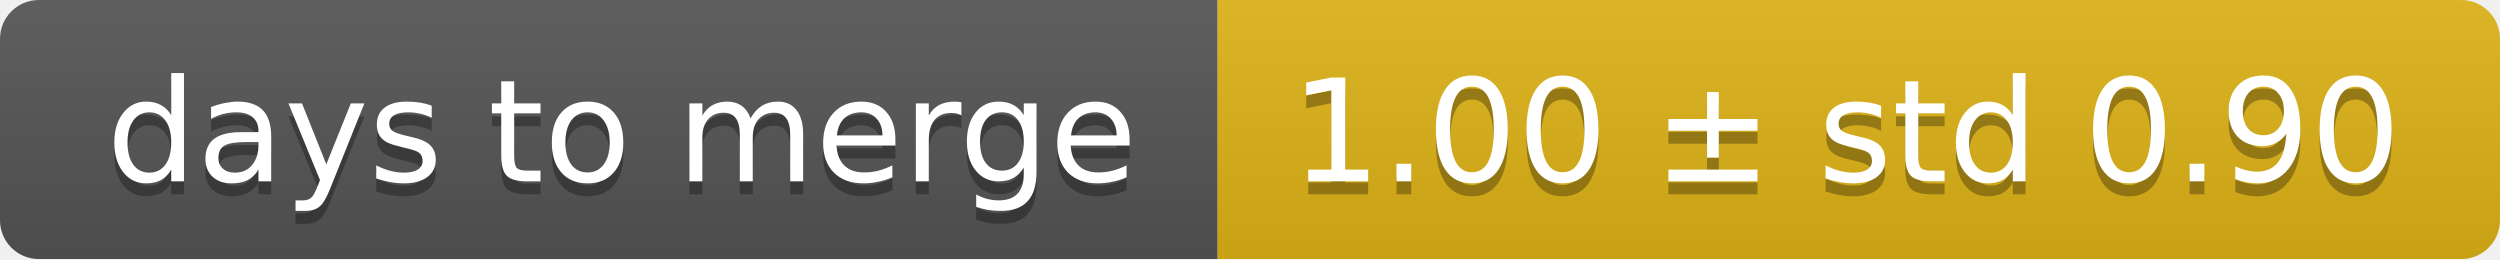
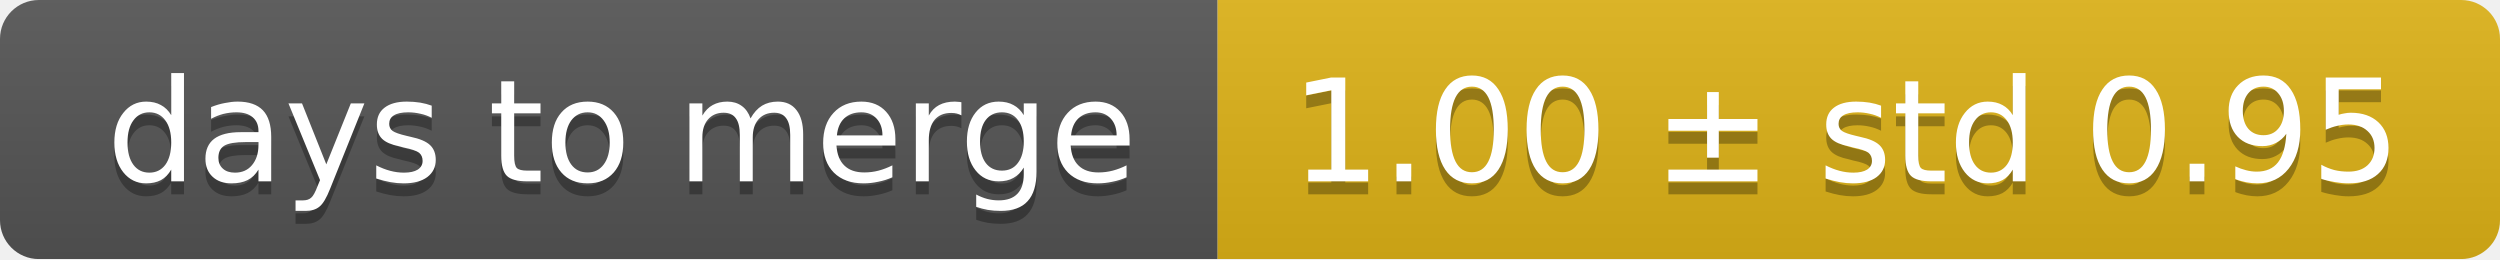
<svg xmlns="http://www.w3.org/2000/svg" width="193" height="20">
  <linearGradient id="smooth" x2="0" y2="100%">
    <stop offset="0" stop-color="#bbb" stop-opacity=".1" />
    <stop offset="1" stop-opacity=".1" />
  </linearGradient>
  <mask id="round">
    <rect width="193" height="20" rx="3" fill="#fff" />
  </mask>
  <g mask="url(#round)">
    <rect width="94" height="20" fill="#555" />
    <rect x="94" width="99" height="20" fill="#dfb317" />
    <rect width="193" height="20" fill="url(#smooth)" />
  </g>
  <g fill="#fff" text-anchor="middle" font-family="DejaVu Sans,Verdana,Geneva,sans-serif" font-size="11">
    <text x="48" y="15" fill="#010101" fill-opacity=".3">days to merge</text>
    <text x="48" y="14">days to merge</text>
-     <text x="142.5" y="15" fill="#010101" fill-opacity=".3">1.00 ± std 0.90</text>
-     <text x="142.5" y="14">1.00 ± std 0.90</text>
+     <text x="142.5" y="15" fill="#010101" fill-opacity=".3">1.00 ± std 0.95</text>
+     <text x="142.5" y="14">1.00 ± std 0.95</text>
  </g>
</svg>
